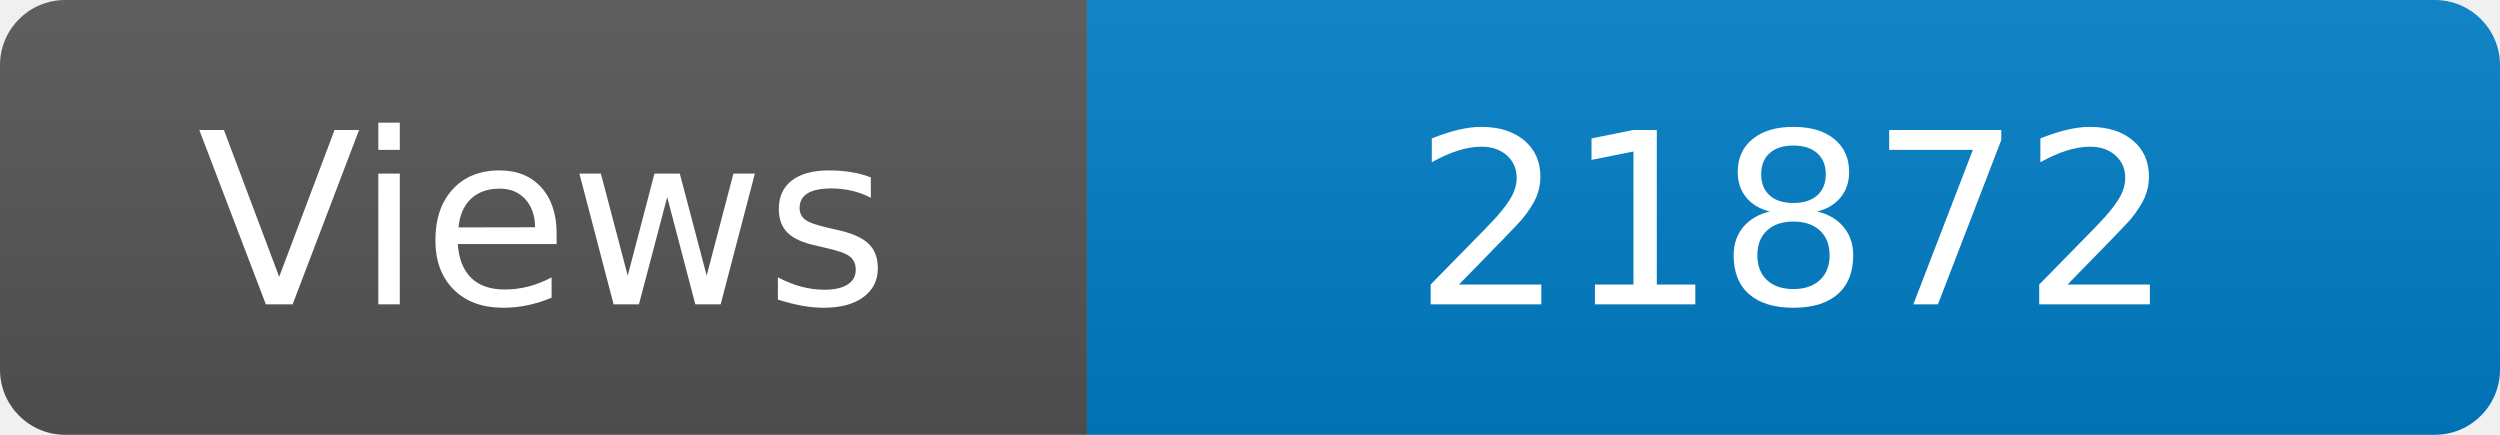
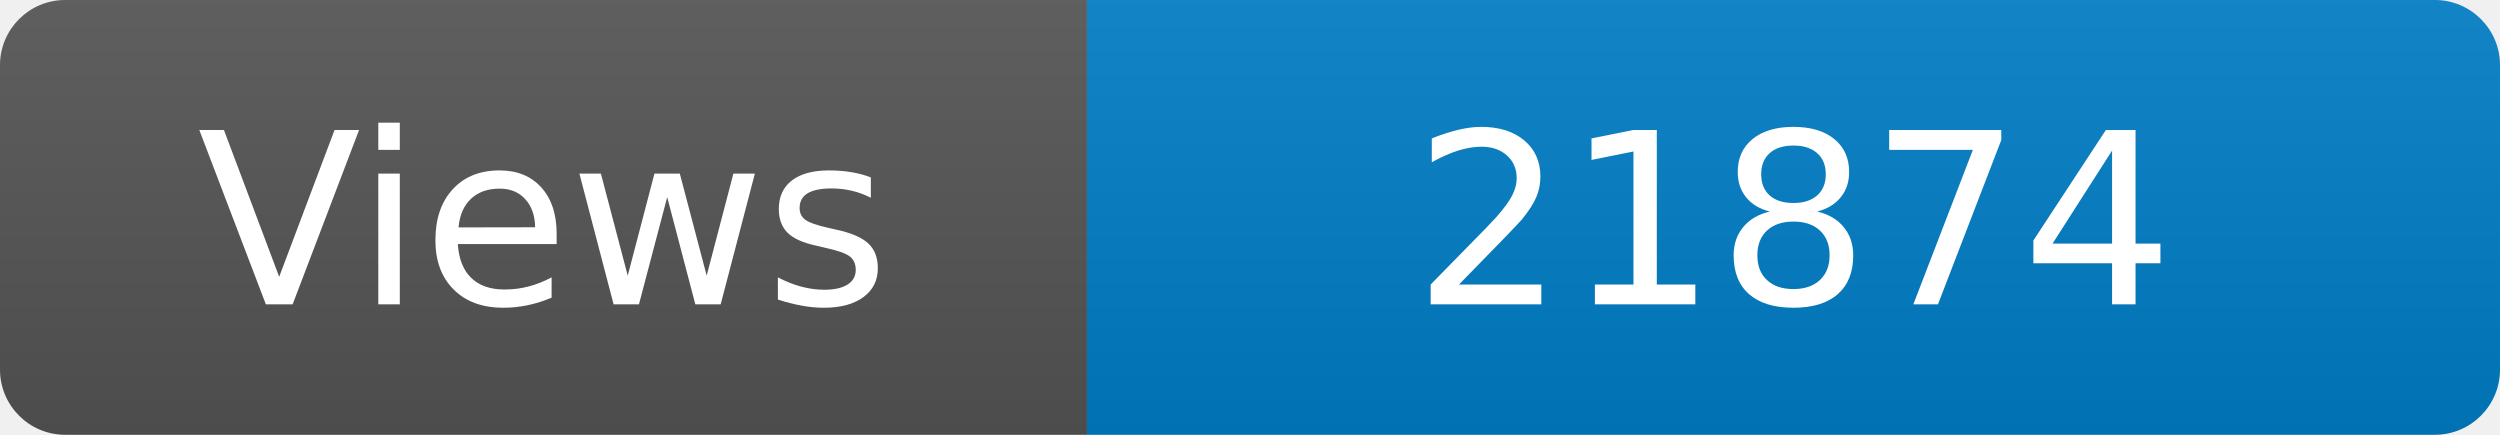
<svg xmlns="http://www.w3.org/2000/svg" width="115" height="20" role="img" aria-label="Maintained?: yes">
  <linearGradient id="s" x2="0" y2="100%">
    <stop offset="0" stop-color="#bbb" stop-opacity=".1" />
    <stop offset="1" stop-opacity=".1" />
  </linearGradient>
  <clipPath id="r">
    <rect width="115" height="20" rx="3" fill="#fff" />
  </clipPath>
  <g clip-path="url(#r)">
    <rect width="50" height="20" fill="#555" />
    <rect x="50" width="160" height="20" fill="#007ec6" />
    <rect width="115" height="20" fill="url(#s)" />
  </g>
  <g fill="#fff" text-anchor="middle" font-family="Verdana,Geneva,DejaVu Sans,sans-serif" font-size="110">
    <text x="250" y="140" transform="scale(.1)" fill="#fff">Views</text>
-     <text x="825" y="140" transform="scale(.1)" fill="#fff">21872</text>
+     <text x="825" y="140" transform="scale(.1)" fill="#fff">21874</text>
  </g>
</svg>
